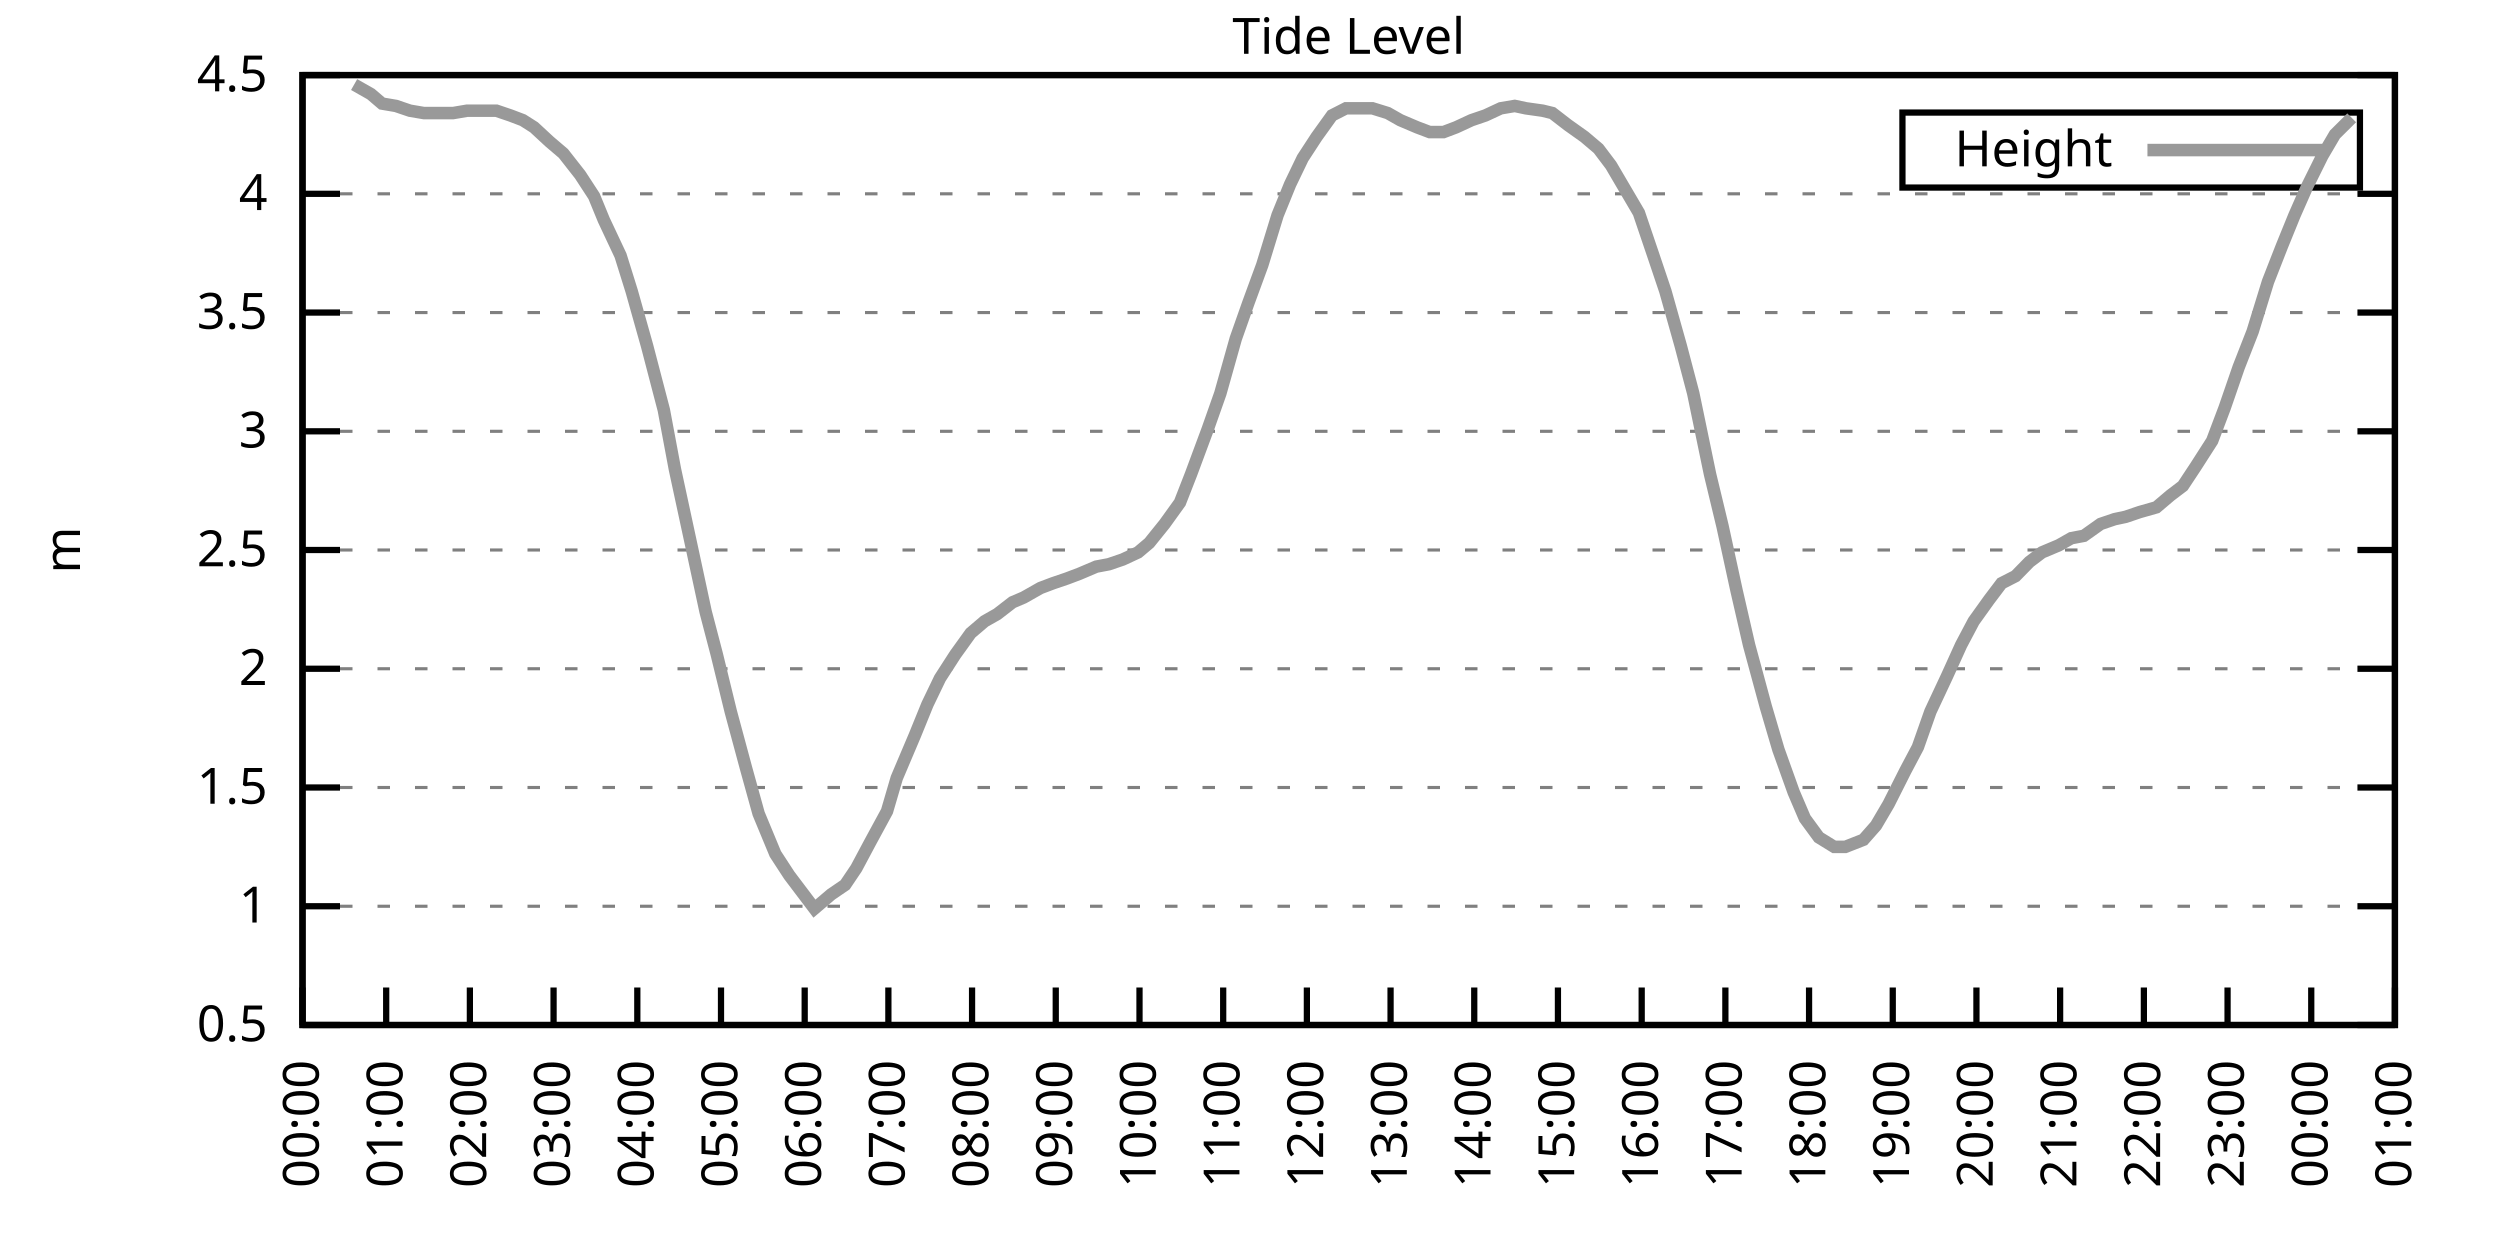
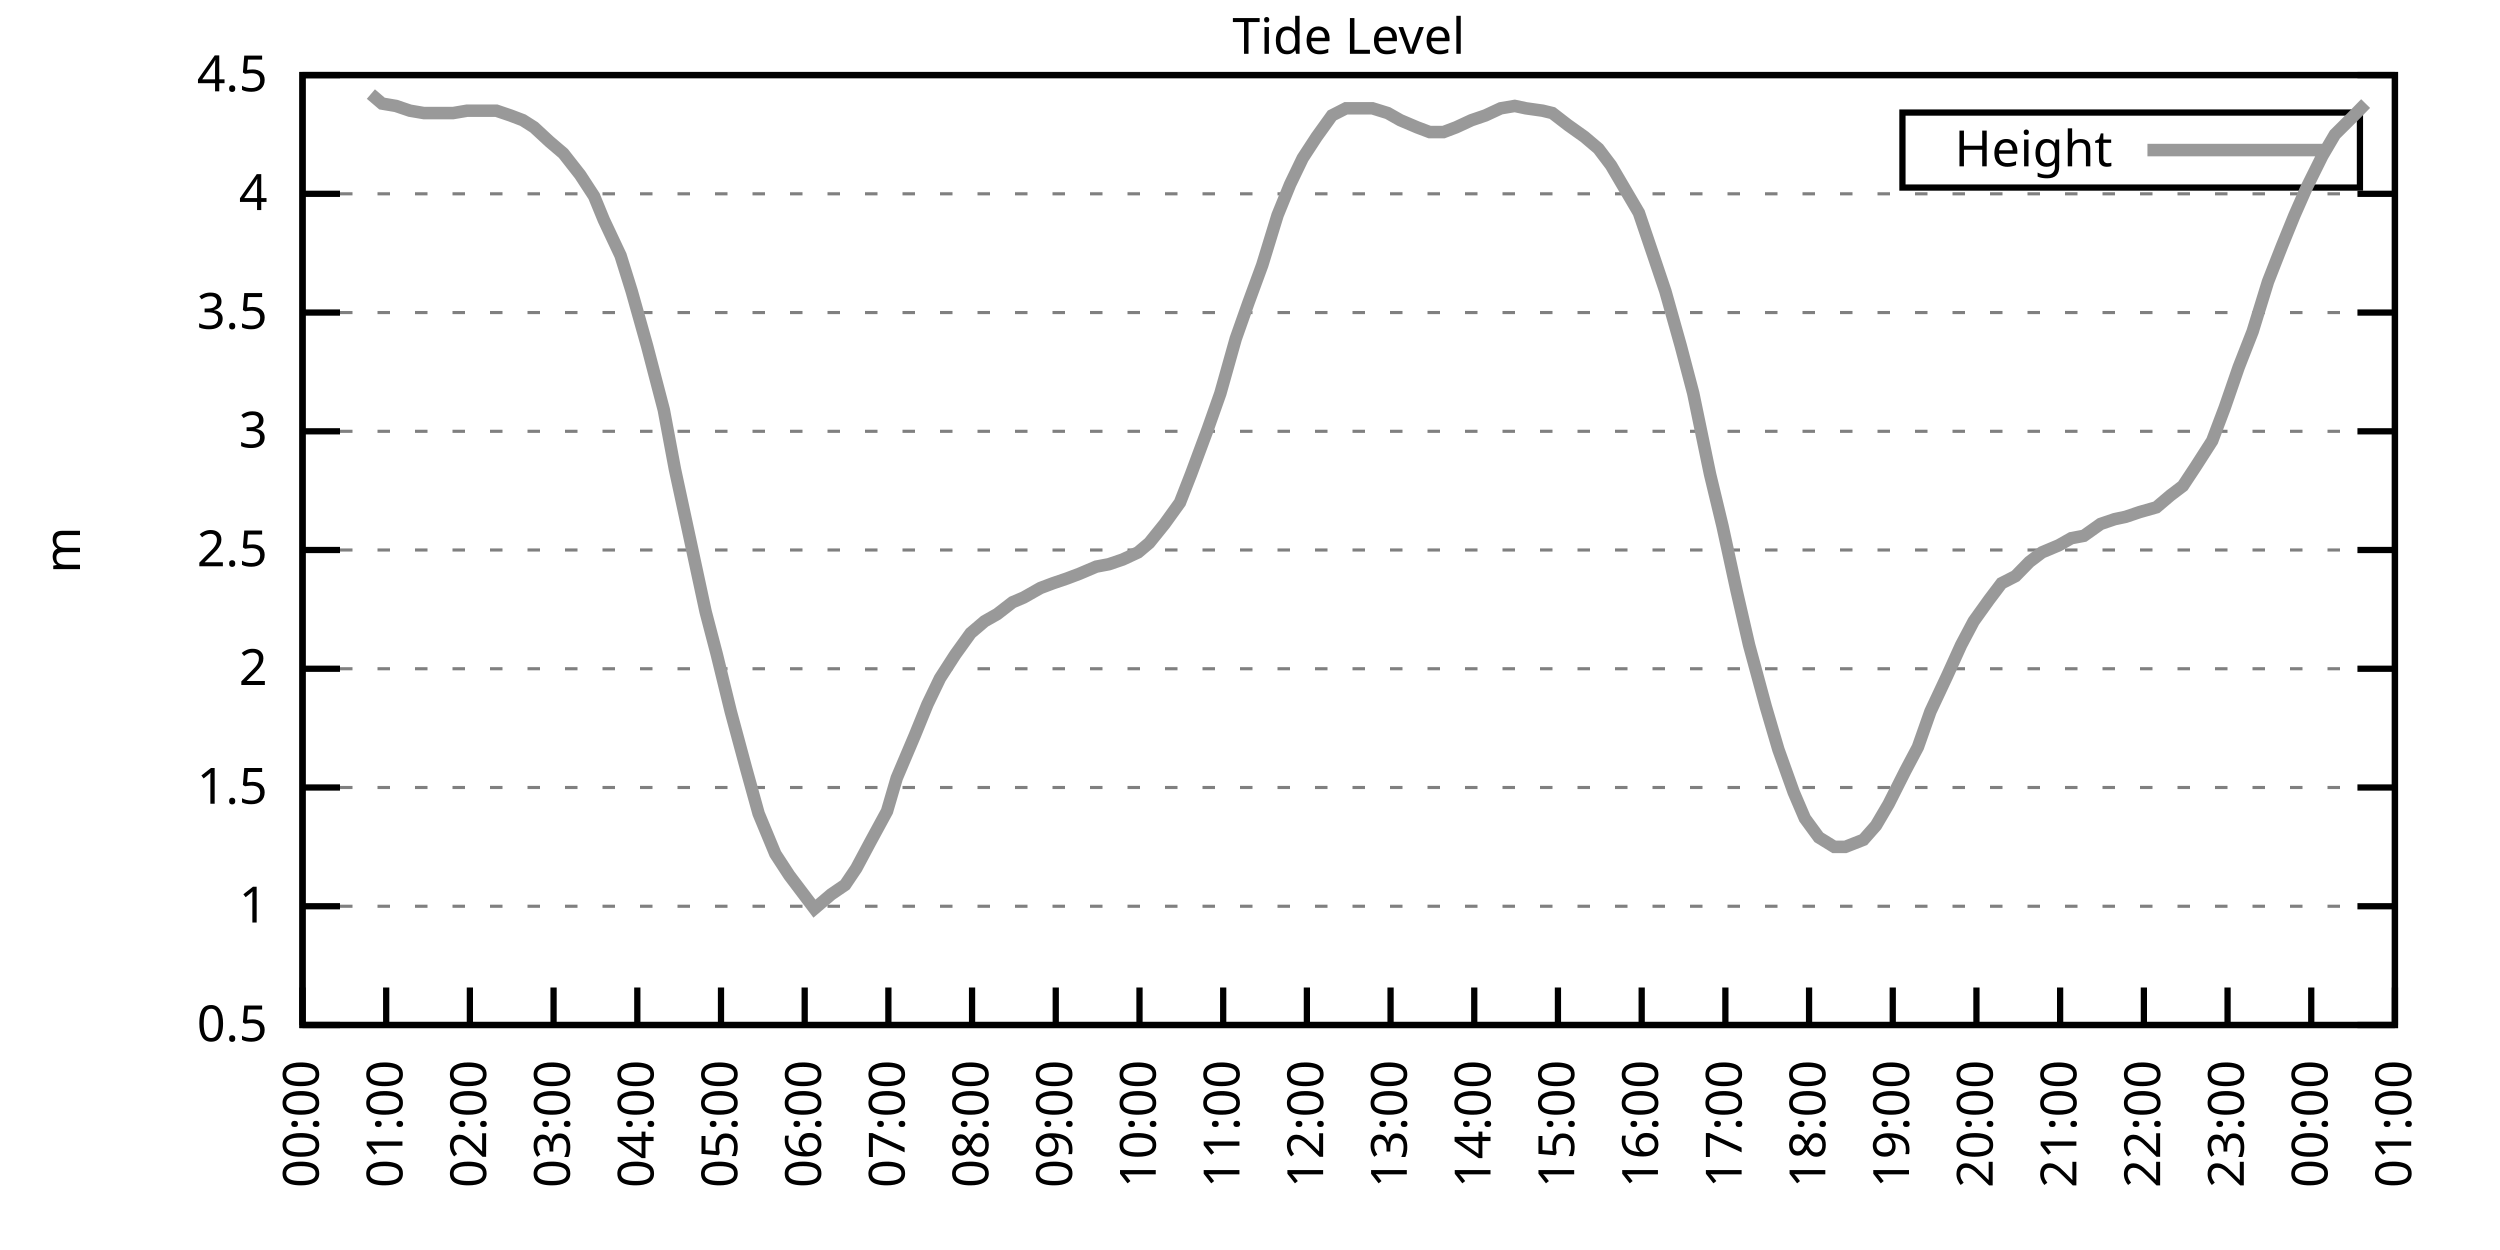
<svg xmlns="http://www.w3.org/2000/svg" xmlns:xlink="http://www.w3.org/1999/xlink" width="400" height="200" viewBox="0 0 400 200">
  <g id="gnuplot_canvas">
    <rect x="0" y="0" width="400" height="200" fill="none" />
    <defs>
      <circle id="gpDot" r="0.5" stroke-width="0.5" stroke="currentColor" />
      <path id="gpPt0" stroke-width="0.333" stroke="currentColor" d="M-1,0 h2 M0,-1 v2" />
      <path id="gpPt1" stroke-width="0.333" stroke="currentColor" d="M-1,-1 L1,1 M1,-1 L-1,1" />
      <path id="gpPt2" stroke-width="0.333" stroke="currentColor" d="M-1,0 L1,0 M0,-1 L0,1 M-1,-1 L1,1 M-1,1 L1,-1" />
      <rect id="gpPt3" stroke-width="0.333" stroke="currentColor" x="-1" y="-1" width="2" height="2" />
      <rect id="gpPt4" stroke-width="0.333" stroke="currentColor" fill="currentColor" x="-1" y="-1" width="2" height="2" />
      <circle id="gpPt5" stroke-width="0.333" stroke="currentColor" cx="0" cy="0" r="1" />
      <use xlink:href="#gpPt5" id="gpPt6" fill="currentColor" stroke="none" />
      <path id="gpPt7" stroke-width="0.333" stroke="currentColor" d="M0,-1.33 L-1.33,0.67 L1.33,0.67 z" />
      <use xlink:href="#gpPt7" id="gpPt8" fill="currentColor" stroke="none" />
      <use xlink:href="#gpPt7" id="gpPt9" stroke="currentColor" transform="rotate(180)" />
      <use xlink:href="#gpPt9" id="gpPt10" fill="currentColor" stroke="none" />
      <use xlink:href="#gpPt3" id="gpPt11" stroke="currentColor" transform="rotate(45)" />
      <use xlink:href="#gpPt11" id="gpPt12" fill="currentColor" stroke="none" />
      <path id="gpPt13" stroke-width="0.333" stroke="currentColor" d="M0,1.330 L1.265,0.411 L0.782,-1.067 L-0.782,-1.076 L-1.265,0.411 z" />
      <use xlink:href="#gpPt13" id="gpPt14" fill="currentColor" stroke="none" />
      <filter id="textbox" filterUnits="objectBoundingBox" x="0" y="0" height="1" width="1">
        <feFlood flood-color="white" flood-opacity="1" result="bgnd" />
        <feComposite in="SourceGraphic" in2="bgnd" operator="atop" />
      </filter>
      <filter id="greybox" filterUnits="objectBoundingBox" x="0" y="0" height="1" width="1">
        <feFlood flood-color="lightgrey" flood-opacity="1" result="grey" />
        <feComposite in="SourceGraphic" in2="grey" operator="atop" />
      </filter>
    </defs>
    <g fill="none" color="white" stroke="currentColor" stroke-width="1.00" stroke-linecap="butt" stroke-linejoin="miter">
</g>
    <g fill="none" color="black" stroke="currentColor" stroke-width="1.00" stroke-linecap="butt" stroke-linejoin="miter">
      <g stroke="none" shape-rendering="crispEdges">
        <polygon fill="rgb(255, 255, 255)" points="48.40,164.00 383.18,164.00 383.18,12.02 48.40,12.02 " />
      </g>
    </g>
    <g fill="none" color="black" stroke="currentColor" stroke-width="1.00" stroke-linecap="butt" stroke-linejoin="miter">
</g>
    <g fill="none" color="black" stroke="black" stroke-width="0.50" stroke-linecap="butt" stroke-linejoin="miter">
</g>
    <g fill="none" color="gray" stroke="currentColor" stroke-width="0.50" stroke-linecap="butt" stroke-linejoin="miter">
      <path stroke="gray" stroke-dasharray="2,4" class="gridline" d="M48.40,164.00 L383.19,164.00  " />
    </g>
    <g fill="none" color="gray" stroke="gray" stroke-width="1.00" stroke-linecap="butt" stroke-linejoin="miter">
</g>
    <g fill="none" color="black" stroke="currentColor" stroke-width="1.00" stroke-linecap="butt" stroke-linejoin="miter">
      <path stroke="black" d="M48.40,164.00 L54.40,164.00 M383.19,164.00 L377.19,164.00  " />
      <g transform="translate(42.80,166.60)" stroke="none" fill="black" font-family="Sans" font-size="8.00" text-anchor="end">
        <text>
          <tspan font-family="Sans"> 0.5</tspan>
        </text>
      </g>
    </g>
    <g fill="none" color="black" stroke="currentColor" stroke-width="1.00" stroke-linecap="butt" stroke-linejoin="miter">
</g>
    <g fill="none" color="black" stroke="black" stroke-width="0.50" stroke-linecap="butt" stroke-linejoin="miter">
</g>
    <g fill="none" color="gray" stroke="currentColor" stroke-width="0.50" stroke-linecap="butt" stroke-linejoin="miter">
      <path stroke="gray" stroke-dasharray="2,4" class="gridline" d="M48.40,145.00 L383.19,145.00  " />
    </g>
    <g fill="none" color="gray" stroke="gray" stroke-width="1.00" stroke-linecap="butt" stroke-linejoin="miter">
</g>
    <g fill="none" color="black" stroke="currentColor" stroke-width="1.00" stroke-linecap="butt" stroke-linejoin="miter">
      <path stroke="black" d="M48.40,145.00 L54.40,145.00 M383.19,145.00 L377.19,145.00  " />
      <g transform="translate(42.80,147.60)" stroke="none" fill="black" font-family="Sans" font-size="8.00" text-anchor="end">
        <text>
          <tspan font-family="Sans"> 1</tspan>
        </text>
      </g>
    </g>
    <g fill="none" color="black" stroke="currentColor" stroke-width="1.00" stroke-linecap="butt" stroke-linejoin="miter">
</g>
    <g fill="none" color="black" stroke="black" stroke-width="0.50" stroke-linecap="butt" stroke-linejoin="miter">
</g>
    <g fill="none" color="gray" stroke="currentColor" stroke-width="0.50" stroke-linecap="butt" stroke-linejoin="miter">
      <path stroke="gray" stroke-dasharray="2,4" class="gridline" d="M48.40,126.00 L383.19,126.00  " />
    </g>
    <g fill="none" color="gray" stroke="gray" stroke-width="1.00" stroke-linecap="butt" stroke-linejoin="miter">
</g>
    <g fill="none" color="black" stroke="currentColor" stroke-width="1.00" stroke-linecap="butt" stroke-linejoin="miter">
      <path stroke="black" d="M48.40,126.00 L54.40,126.00 M383.19,126.00 L377.19,126.00  " />
      <g transform="translate(42.80,128.60)" stroke="none" fill="black" font-family="Sans" font-size="8.00" text-anchor="end">
        <text>
          <tspan font-family="Sans"> 1.5</tspan>
        </text>
      </g>
    </g>
    <g fill="none" color="black" stroke="currentColor" stroke-width="1.00" stroke-linecap="butt" stroke-linejoin="miter">
</g>
    <g fill="none" color="black" stroke="black" stroke-width="0.50" stroke-linecap="butt" stroke-linejoin="miter">
</g>
    <g fill="none" color="gray" stroke="currentColor" stroke-width="0.50" stroke-linecap="butt" stroke-linejoin="miter">
      <path stroke="gray" stroke-dasharray="2,4" class="gridline" d="M48.40,107.00 L383.19,107.00  " />
    </g>
    <g fill="none" color="gray" stroke="gray" stroke-width="1.00" stroke-linecap="butt" stroke-linejoin="miter">
</g>
    <g fill="none" color="black" stroke="currentColor" stroke-width="1.00" stroke-linecap="butt" stroke-linejoin="miter">
      <path stroke="black" d="M48.40,107.00 L54.40,107.00 M383.19,107.00 L377.19,107.00  " />
      <g transform="translate(42.80,109.60)" stroke="none" fill="black" font-family="Sans" font-size="8.00" text-anchor="end">
        <text>
          <tspan font-family="Sans"> 2</tspan>
        </text>
      </g>
    </g>
    <g fill="none" color="black" stroke="currentColor" stroke-width="1.00" stroke-linecap="butt" stroke-linejoin="miter">
</g>
    <g fill="none" color="black" stroke="black" stroke-width="0.50" stroke-linecap="butt" stroke-linejoin="miter">
</g>
    <g fill="none" color="gray" stroke="currentColor" stroke-width="0.50" stroke-linecap="butt" stroke-linejoin="miter">
      <path stroke="gray" stroke-dasharray="2,4" class="gridline" d="M48.40,88.00 L383.19,88.00  " />
    </g>
    <g fill="none" color="gray" stroke="gray" stroke-width="1.00" stroke-linecap="butt" stroke-linejoin="miter">
</g>
    <g fill="none" color="black" stroke="currentColor" stroke-width="1.00" stroke-linecap="butt" stroke-linejoin="miter">
      <path stroke="black" d="M48.40,88.00 L54.40,88.00 M383.19,88.00 L377.19,88.00  " />
      <g transform="translate(42.80,90.60)" stroke="none" fill="black" font-family="Sans" font-size="8.00" text-anchor="end">
        <text>
          <tspan font-family="Sans"> 2.5</tspan>
        </text>
      </g>
    </g>
    <g fill="none" color="black" stroke="currentColor" stroke-width="1.00" stroke-linecap="butt" stroke-linejoin="miter">
</g>
    <g fill="none" color="black" stroke="black" stroke-width="0.50" stroke-linecap="butt" stroke-linejoin="miter">
</g>
    <g fill="none" color="gray" stroke="currentColor" stroke-width="0.50" stroke-linecap="butt" stroke-linejoin="miter">
      <path stroke="gray" stroke-dasharray="2,4" class="gridline" d="M48.40,69.01 L383.19,69.01  " />
    </g>
    <g fill="none" color="gray" stroke="gray" stroke-width="1.00" stroke-linecap="butt" stroke-linejoin="miter">
</g>
    <g fill="none" color="black" stroke="currentColor" stroke-width="1.00" stroke-linecap="butt" stroke-linejoin="miter">
      <path stroke="black" d="M48.40,69.01 L54.40,69.01 M383.19,69.01 L377.19,69.01  " />
      <g transform="translate(42.80,71.61)" stroke="none" fill="black" font-family="Sans" font-size="8.00" text-anchor="end">
        <text>
          <tspan font-family="Sans"> 3</tspan>
        </text>
      </g>
    </g>
    <g fill="none" color="black" stroke="currentColor" stroke-width="1.00" stroke-linecap="butt" stroke-linejoin="miter">
</g>
    <g fill="none" color="black" stroke="black" stroke-width="0.50" stroke-linecap="butt" stroke-linejoin="miter">
</g>
    <g fill="none" color="gray" stroke="currentColor" stroke-width="0.50" stroke-linecap="butt" stroke-linejoin="miter">
      <path stroke="gray" stroke-dasharray="2,4" class="gridline" d="M48.40,50.01 L383.19,50.01  " />
    </g>
    <g fill="none" color="gray" stroke="gray" stroke-width="1.00" stroke-linecap="butt" stroke-linejoin="miter">
</g>
    <g fill="none" color="black" stroke="currentColor" stroke-width="1.00" stroke-linecap="butt" stroke-linejoin="miter">
      <path stroke="black" d="M48.40,50.01 L54.40,50.01 M383.19,50.01 L377.19,50.01  " />
      <g transform="translate(42.80,52.61)" stroke="none" fill="black" font-family="Sans" font-size="8.00" text-anchor="end">
        <text>
          <tspan font-family="Sans"> 3.5</tspan>
        </text>
      </g>
    </g>
    <g fill="none" color="black" stroke="currentColor" stroke-width="1.00" stroke-linecap="butt" stroke-linejoin="miter">
</g>
    <g fill="none" color="black" stroke="black" stroke-width="0.50" stroke-linecap="butt" stroke-linejoin="miter">
</g>
    <g fill="none" color="gray" stroke="currentColor" stroke-width="0.50" stroke-linecap="butt" stroke-linejoin="miter">
      <path stroke="gray" stroke-dasharray="2,4" class="gridline" d="M48.40,31.01 L383.19,31.01  " />
    </g>
    <g fill="none" color="gray" stroke="gray" stroke-width="1.00" stroke-linecap="butt" stroke-linejoin="miter">
</g>
    <g fill="none" color="black" stroke="currentColor" stroke-width="1.00" stroke-linecap="butt" stroke-linejoin="miter">
      <path stroke="black" d="M48.40,31.01 L54.40,31.01 M383.19,31.01 L377.19,31.01  " />
      <g transform="translate(42.80,33.61)" stroke="none" fill="black" font-family="Sans" font-size="8.00" text-anchor="end">
        <text>
          <tspan font-family="Sans"> 4</tspan>
        </text>
      </g>
    </g>
    <g fill="none" color="black" stroke="currentColor" stroke-width="1.00" stroke-linecap="butt" stroke-linejoin="miter">
</g>
    <g fill="none" color="black" stroke="black" stroke-width="0.50" stroke-linecap="butt" stroke-linejoin="miter">
</g>
    <g fill="none" color="gray" stroke="currentColor" stroke-width="0.50" stroke-linecap="butt" stroke-linejoin="miter">
      <path stroke="gray" stroke-dasharray="2,4" class="gridline" d="M48.40,12.01 L383.19,12.01  " />
    </g>
    <g fill="none" color="gray" stroke="gray" stroke-width="1.00" stroke-linecap="butt" stroke-linejoin="miter">
</g>
    <g fill="none" color="black" stroke="currentColor" stroke-width="1.00" stroke-linecap="butt" stroke-linejoin="miter">
      <path stroke="black" d="M48.40,12.01 L54.40,12.01 M383.19,12.01 L377.19,12.01  " />
      <g transform="translate(42.80,14.61)" stroke="none" fill="black" font-family="Sans" font-size="8.00" text-anchor="end">
        <text>
          <tspan font-family="Sans"> 4.5</tspan>
        </text>
      </g>
    </g>
    <g fill="none" color="black" stroke="currentColor" stroke-width="1.00" stroke-linecap="butt" stroke-linejoin="miter">
      <path stroke="black" d="M48.40,164.00 L48.40,158.00  " />
      <g transform="translate(51.00,169.60) rotate(270.00)" stroke="none" fill="black" font-family="Sans" font-size="8.00" text-anchor="end">
        <text>
          <tspan font-family="Sans">00:00</tspan>
        </text>
      </g>
    </g>
    <g fill="none" color="black" stroke="currentColor" stroke-width="1.00" stroke-linecap="butt" stroke-linejoin="miter">
      <path stroke="black" d="M61.79,164.00 L61.79,158.00  " />
      <g transform="translate(64.39,169.60) rotate(270.00)" stroke="none" fill="black" font-family="Sans" font-size="8.00" text-anchor="end">
        <text>
          <tspan font-family="Sans">01:00</tspan>
        </text>
      </g>
    </g>
    <g fill="none" color="black" stroke="currentColor" stroke-width="1.00" stroke-linecap="butt" stroke-linejoin="miter">
      <path stroke="black" d="M75.18,164.00 L75.18,158.00  " />
      <g transform="translate(77.78,169.60) rotate(270.00)" stroke="none" fill="black" font-family="Sans" font-size="8.00" text-anchor="end">
        <text>
          <tspan font-family="Sans">02:00</tspan>
        </text>
      </g>
    </g>
    <g fill="none" color="black" stroke="currentColor" stroke-width="1.00" stroke-linecap="butt" stroke-linejoin="miter">
      <path stroke="black" d="M88.57,164.00 L88.57,158.00  " />
      <g transform="translate(91.17,169.60) rotate(270.00)" stroke="none" fill="black" font-family="Sans" font-size="8.00" text-anchor="end">
        <text>
          <tspan font-family="Sans">03:00</tspan>
        </text>
      </g>
    </g>
    <g fill="none" color="black" stroke="currentColor" stroke-width="1.00" stroke-linecap="butt" stroke-linejoin="miter">
      <path stroke="black" d="M101.97,164.00 L101.97,158.00  " />
      <g transform="translate(104.57,169.60) rotate(270.00)" stroke="none" fill="black" font-family="Sans" font-size="8.00" text-anchor="end">
        <text>
          <tspan font-family="Sans">04:00</tspan>
        </text>
      </g>
    </g>
    <g fill="none" color="black" stroke="currentColor" stroke-width="1.00" stroke-linecap="butt" stroke-linejoin="miter">
      <path stroke="black" d="M115.36,164.00 L115.36,158.00  " />
      <g transform="translate(117.96,169.60) rotate(270.00)" stroke="none" fill="black" font-family="Sans" font-size="8.00" text-anchor="end">
        <text>
          <tspan font-family="Sans">05:00</tspan>
        </text>
      </g>
    </g>
    <g fill="none" color="black" stroke="currentColor" stroke-width="1.00" stroke-linecap="butt" stroke-linejoin="miter">
      <path stroke="black" d="M128.75,164.00 L128.75,158.00  " />
      <g transform="translate(131.35,169.60) rotate(270.00)" stroke="none" fill="black" font-family="Sans" font-size="8.00" text-anchor="end">
        <text>
          <tspan font-family="Sans">06:00</tspan>
        </text>
      </g>
    </g>
    <g fill="none" color="black" stroke="currentColor" stroke-width="1.00" stroke-linecap="butt" stroke-linejoin="miter">
      <path stroke="black" d="M142.14,164.00 L142.14,158.00  " />
      <g transform="translate(144.74,169.60) rotate(270.00)" stroke="none" fill="black" font-family="Sans" font-size="8.00" text-anchor="end">
        <text>
          <tspan font-family="Sans">07:00</tspan>
        </text>
      </g>
    </g>
    <g fill="none" color="black" stroke="currentColor" stroke-width="1.00" stroke-linecap="butt" stroke-linejoin="miter">
      <path stroke="black" d="M155.53,164.00 L155.53,158.00  " />
      <g transform="translate(158.13,169.60) rotate(270.00)" stroke="none" fill="black" font-family="Sans" font-size="8.00" text-anchor="end">
        <text>
          <tspan font-family="Sans">08:00</tspan>
        </text>
      </g>
    </g>
    <g fill="none" color="black" stroke="currentColor" stroke-width="1.00" stroke-linecap="butt" stroke-linejoin="miter">
      <path stroke="black" d="M168.92,164.00 L168.92,158.00  " />
      <g transform="translate(171.52,169.60) rotate(270.00)" stroke="none" fill="black" font-family="Sans" font-size="8.00" text-anchor="end">
        <text>
          <tspan font-family="Sans">09:00</tspan>
        </text>
      </g>
    </g>
    <g fill="none" color="black" stroke="currentColor" stroke-width="1.00" stroke-linecap="butt" stroke-linejoin="miter">
      <path stroke="black" d="M182.32,164.00 L182.32,158.00  " />
      <g transform="translate(184.92,169.60) rotate(270.00)" stroke="none" fill="black" font-family="Sans" font-size="8.00" text-anchor="end">
        <text>
          <tspan font-family="Sans">10:00</tspan>
        </text>
      </g>
    </g>
    <g fill="none" color="black" stroke="currentColor" stroke-width="1.00" stroke-linecap="butt" stroke-linejoin="miter">
      <path stroke="black" d="M195.71,164.00 L195.71,158.00  " />
      <g transform="translate(198.31,169.60) rotate(270.00)" stroke="none" fill="black" font-family="Sans" font-size="8.00" text-anchor="end">
        <text>
          <tspan font-family="Sans">11:00</tspan>
        </text>
      </g>
    </g>
    <g fill="none" color="black" stroke="currentColor" stroke-width="1.00" stroke-linecap="butt" stroke-linejoin="miter">
      <path stroke="black" d="M209.10,164.00 L209.10,158.00  " />
      <g transform="translate(211.70,169.60) rotate(270.00)" stroke="none" fill="black" font-family="Sans" font-size="8.00" text-anchor="end">
        <text>
          <tspan font-family="Sans">12:00</tspan>
        </text>
      </g>
    </g>
    <g fill="none" color="black" stroke="currentColor" stroke-width="1.00" stroke-linecap="butt" stroke-linejoin="miter">
      <path stroke="black" d="M222.49,164.00 L222.49,158.00  " />
      <g transform="translate(225.09,169.60) rotate(270.00)" stroke="none" fill="black" font-family="Sans" font-size="8.00" text-anchor="end">
        <text>
          <tspan font-family="Sans">13:00</tspan>
        </text>
      </g>
    </g>
    <g fill="none" color="black" stroke="currentColor" stroke-width="1.00" stroke-linecap="butt" stroke-linejoin="miter">
      <path stroke="black" d="M235.88,164.00 L235.88,158.00  " />
      <g transform="translate(238.48,169.60) rotate(270.00)" stroke="none" fill="black" font-family="Sans" font-size="8.00" text-anchor="end">
        <text>
          <tspan font-family="Sans">14:00</tspan>
        </text>
      </g>
    </g>
    <g fill="none" color="black" stroke="currentColor" stroke-width="1.00" stroke-linecap="butt" stroke-linejoin="miter">
      <path stroke="black" d="M249.27,164.00 L249.27,158.00  " />
      <g transform="translate(251.87,169.60) rotate(270.00)" stroke="none" fill="black" font-family="Sans" font-size="8.00" text-anchor="end">
        <text>
          <tspan font-family="Sans">15:00</tspan>
        </text>
      </g>
    </g>
    <g fill="none" color="black" stroke="currentColor" stroke-width="1.00" stroke-linecap="butt" stroke-linejoin="miter">
      <path stroke="black" d="M262.67,164.00 L262.67,158.00  " />
      <g transform="translate(265.27,169.60) rotate(270.00)" stroke="none" fill="black" font-family="Sans" font-size="8.00" text-anchor="end">
        <text>
          <tspan font-family="Sans">16:00</tspan>
        </text>
      </g>
    </g>
    <g fill="none" color="black" stroke="currentColor" stroke-width="1.00" stroke-linecap="butt" stroke-linejoin="miter">
      <path stroke="black" d="M276.06,164.00 L276.06,158.00  " />
      <g transform="translate(278.66,169.60) rotate(270.00)" stroke="none" fill="black" font-family="Sans" font-size="8.00" text-anchor="end">
        <text>
          <tspan font-family="Sans">17:00</tspan>
        </text>
      </g>
    </g>
    <g fill="none" color="black" stroke="currentColor" stroke-width="1.00" stroke-linecap="butt" stroke-linejoin="miter">
      <path stroke="black" d="M289.45,164.00 L289.45,158.00  " />
      <g transform="translate(292.05,169.60) rotate(270.00)" stroke="none" fill="black" font-family="Sans" font-size="8.00" text-anchor="end">
        <text>
          <tspan font-family="Sans">18:00</tspan>
        </text>
      </g>
    </g>
    <g fill="none" color="black" stroke="currentColor" stroke-width="1.00" stroke-linecap="butt" stroke-linejoin="miter">
      <path stroke="black" d="M302.84,164.00 L302.84,158.00  " />
      <g transform="translate(305.44,169.60) rotate(270.00)" stroke="none" fill="black" font-family="Sans" font-size="8.00" text-anchor="end">
        <text>
          <tspan font-family="Sans">19:00</tspan>
        </text>
      </g>
    </g>
    <g fill="none" color="black" stroke="currentColor" stroke-width="1.00" stroke-linecap="butt" stroke-linejoin="miter">
      <path stroke="black" d="M316.23,164.00 L316.23,158.00  " />
      <g transform="translate(318.83,169.60) rotate(270.00)" stroke="none" fill="black" font-family="Sans" font-size="8.00" text-anchor="end">
        <text>
          <tspan font-family="Sans">20:00</tspan>
        </text>
      </g>
    </g>
    <g fill="none" color="black" stroke="currentColor" stroke-width="1.00" stroke-linecap="butt" stroke-linejoin="miter">
      <path stroke="black" d="M329.62,164.00 L329.62,158.00  " />
      <g transform="translate(332.22,169.60) rotate(270.00)" stroke="none" fill="black" font-family="Sans" font-size="8.00" text-anchor="end">
        <text>
          <tspan font-family="Sans">21:00</tspan>
        </text>
      </g>
    </g>
    <g fill="none" color="black" stroke="currentColor" stroke-width="1.00" stroke-linecap="butt" stroke-linejoin="miter">
      <path stroke="black" d="M343.02,164.00 L343.02,158.00  " />
      <g transform="translate(345.62,169.60) rotate(270.00)" stroke="none" fill="black" font-family="Sans" font-size="8.00" text-anchor="end">
        <text>
          <tspan font-family="Sans">22:00</tspan>
        </text>
      </g>
    </g>
    <g fill="none" color="black" stroke="currentColor" stroke-width="1.00" stroke-linecap="butt" stroke-linejoin="miter">
      <path stroke="black" d="M356.41,164.00 L356.41,158.00  " />
      <g transform="translate(359.01,169.60) rotate(270.00)" stroke="none" fill="black" font-family="Sans" font-size="8.00" text-anchor="end">
        <text>
          <tspan font-family="Sans">23:00</tspan>
        </text>
      </g>
    </g>
    <g fill="none" color="black" stroke="currentColor" stroke-width="1.00" stroke-linecap="butt" stroke-linejoin="miter">
      <path stroke="black" d="M369.80,164.00 L369.80,158.00  " />
      <g transform="translate(372.40,169.60) rotate(270.00)" stroke="none" fill="black" font-family="Sans" font-size="8.00" text-anchor="end">
        <text>
          <tspan font-family="Sans">00:00</tspan>
        </text>
      </g>
    </g>
    <g fill="none" color="black" stroke="currentColor" stroke-width="1.00" stroke-linecap="butt" stroke-linejoin="miter">
      <path stroke="black" d="M383.19,164.00 L383.19,158.00  " />
      <g transform="translate(385.79,169.60) rotate(270.00)" stroke="none" fill="black" font-family="Sans" font-size="8.00" text-anchor="end">
        <text>
          <tspan font-family="Sans">01:00</tspan>
        </text>
      </g>
    </g>
    <g fill="none" color="black" stroke="currentColor" stroke-width="1.00" stroke-linecap="butt" stroke-linejoin="miter">
</g>
    <g fill="none" color="black" stroke="currentColor" stroke-width="1.00" stroke-linecap="butt" stroke-linejoin="miter">
      <path stroke="black" d="M48.40,12.01 L48.40,164.00 L383.19,164.00 L383.19,12.01 L48.40,12.01 Z  " />
    </g>
    <g fill="none" color="black" stroke="currentColor" stroke-width="1.00" stroke-linecap="butt" stroke-linejoin="miter">
</g>
    <g fill="none" color="black" stroke="currentColor" stroke-width="1.00" stroke-linecap="butt" stroke-linejoin="miter">
      <path stroke="black" d="M304.39,30.01 L304.39,18.01 L377.59,18.01 L377.59,30.01 L304.39,30.01 Z  " />
    </g>
    <g id="Tide_level_plot_1">
      <g fill="none" color="white" stroke="black" stroke-width="2.00" stroke-linecap="butt" stroke-linejoin="miter">
</g>
      <g fill="none" color="black" stroke="currentColor" stroke-width="2.00" stroke-linecap="butt" stroke-linejoin="miter">
        <g transform="translate(337.99,26.61)" stroke="none" fill="black" font-family="Sans" font-size="8.00" text-anchor="end">
          <text>
            <tspan font-family="Sans">Height</tspan>
          </text>
        </g>
      </g>
      <g fill="none" color="black" stroke="currentColor" stroke-width="2.00" stroke-linecap="butt" stroke-linejoin="miter">
-         <path stroke="rgb(153, 153, 153)" d="M343.59,24.01 L371.99,24.01 M56.66,13.53 L59.34,15.05 L61.12,16.57 L63.35,16.95 L65.59,17.71 L67.82,18.09   L70.05,18.09 L72.50,18.09 L74.74,17.71 L76.52,17.71 L79.42,17.71 L81.66,18.47 L83.66,19.23 L85.45,20.37   L87.91,22.65 L90.14,24.55 L92.82,27.97 L95.05,31.39 L96.61,35.19 L99.29,40.89 L101.07,46.59 L103.53,55.33   L106.21,65.59 L107.99,75.09 L110.45,86.49 L112.90,97.88 L114.69,104.72 L116.92,113.84 L119.38,122.96 L121.38,130.18   L124.06,136.64 L126.29,140.06 L128.30,142.72 L130.31,145.38 L132.99,143.10 L135.22,141.58 L137.01,138.92 L139.24,134.74   L141.92,129.80 L143.48,124.48 L146.38,117.64 L148.39,112.70 L150.40,108.52 L152.85,104.72 L155.31,101.30 L157.54,99.40   L159.55,98.26 L162.01,96.36 L163.79,95.60 L166.47,94.08 L168.48,93.32 L170.71,92.56 L172.72,91.80 L175.40,90.66   L177.41,90.28 L179.64,89.52 L182.09,88.38 L183.88,86.87 L186.33,83.83 L188.79,80.41 L190.57,75.85 L193.25,68.63   L195.26,62.93 L197.72,54.19 L199.73,48.49 L201.96,42.41 L204.41,34.43 L206.42,29.49 L208.43,25.31 L210.66,21.89   L213.12,18.47 L215.35,17.33 L217.36,17.33 L219.59,17.33 L222.04,18.09 L224.05,19.23 L226.73,20.37 L228.74,21.13   L230.97,21.13 L232.98,20.37 L235.44,19.23 L237.67,18.47 L240.12,17.33 L242.36,16.95 L244.14,17.33 L246.82,17.71   L248.38,18.09 L250.84,19.99 L253.51,21.89 L255.75,23.79 L257.76,26.45 L259.99,30.25 L262.22,34.05 L264.67,41.27   L266.46,46.59 L268.92,55.33 L270.92,62.93 L273.60,75.85 L275.61,84.21 L277.84,94.46 L279.85,103.20 L282.53,113.08   L284.54,119.92 L286.99,126.76 L288.78,130.94 L291.01,133.98 L293.47,135.50 L295.25,135.50 L298.15,134.36 L300.16,132.08   L302.17,128.66 L304.85,123.34 L306.86,119.54 L308.87,113.84 L311.54,108.14 L313.78,103.20 L315.79,99.40 L318.24,95.98   L320.25,93.32 L322.48,92.18 L324.71,89.90 L326.72,88.38 L329.40,87.25 L331.41,86.11 L333.42,85.73 L336.10,83.83   L338.33,83.07 L340.11,82.69 L342.35,81.93 L345.02,81.17 L347.26,79.27 L349.26,77.75 L351.27,74.71 L353.95,70.53   L355.96,65.21 L358.19,58.75 L360.42,53.05 L362.88,45.07 L365.11,39.37 L367.12,34.43 L369.13,29.87 L371.58,24.93   L373.59,21.51 L376.27,18.85  " />
+         <path stroke="rgb(153, 153, 153)" d="M343.59,24.01 L371.99,24.01 M59.34,15.05 L61.12,16.57 L63.35,16.95 L65.59,17.71 L67.82,18.09 L70.05,18.09   L72.50,18.09 L74.74,17.71 L76.52,17.71 L79.42,17.71 L81.66,18.47 L83.66,19.23 L85.45,20.37 L87.91,22.65   L90.14,24.55 L92.82,27.97 L95.05,31.39 L96.61,35.19 L99.29,40.89 L101.07,46.59 L103.53,55.33 L106.21,65.59   L107.99,75.09 L110.45,86.49 L112.90,97.88 L114.69,104.72 L116.92,113.84 L119.38,122.96 L121.38,130.18 L124.06,136.64   L126.29,140.06 L128.30,142.72 L130.31,145.38 L132.99,143.10 L135.22,141.58 L137.01,138.92 L139.24,134.74 L141.92,129.80   L143.48,124.48 L146.38,117.64 L148.39,112.70 L150.40,108.52 L152.85,104.72 L155.31,101.30 L157.54,99.40 L159.55,98.26   L162.01,96.36 L163.79,95.60 L166.47,94.08 L168.48,93.32 L170.71,92.56 L172.72,91.80 L175.40,90.66 L177.41,90.28   L179.64,89.52 L182.09,88.38 L183.88,86.87 L186.33,83.83 L188.79,80.41 L190.57,75.85 L193.25,68.63 L195.26,62.93   L197.72,54.19 L199.73,48.49 L201.96,42.41 L204.41,34.43 L206.42,29.49 L208.43,25.31 L210.66,21.89 L213.12,18.47   L215.35,17.33 L217.36,17.33 L219.59,17.33 L222.04,18.09 L224.05,19.23 L226.73,20.37 L228.74,21.13 L230.97,21.13   L232.98,20.37 L235.44,19.23 L237.67,18.47 L240.12,17.33 L242.36,16.95 L244.14,17.33 L246.82,17.71 L248.38,18.09   L250.84,19.99 L253.51,21.89 L255.75,23.79 L257.76,26.45 L259.99,30.25 L262.22,34.05 L264.67,41.27 L266.46,46.59   L268.92,55.33 L270.92,62.93 L273.60,75.85 L275.61,84.21 L277.84,94.46 L279.85,103.20 L282.53,113.08 L284.54,119.92   L286.99,126.76 L288.78,130.94 L291.01,133.98 L293.47,135.50 L295.25,135.50 L298.15,134.36 L300.16,132.08 L302.17,128.66   L304.85,123.34 L306.86,119.54 L308.87,113.84 L311.54,108.14 L313.78,103.20 L315.79,99.40 L318.24,95.98 L320.25,93.32   L322.48,92.18 L324.71,89.90 L326.72,88.38 L329.40,87.25 L331.41,86.11 L333.42,85.73 L336.10,83.83 L338.33,83.07   L340.11,82.69 L342.35,81.93 L345.02,81.17 L347.26,79.27 L349.26,77.75 L351.27,74.71 L353.95,70.53 L355.96,65.21   L358.19,58.75 L360.42,53.05 L362.88,45.07 L365.11,39.37 L367.12,34.43 L369.13,29.87 L371.58,24.93 L373.59,21.51   L376.27,18.85 L378.50,16.57  " />
      </g>
    </g>
    <g fill="none" color="black" stroke="currentColor" stroke-width="2.00" stroke-linecap="butt" stroke-linejoin="miter">
</g>
    <g fill="none" color="black" stroke="black" stroke-width="1.00" stroke-linecap="butt" stroke-linejoin="miter">
</g>
    <g fill="none" color="black" stroke="currentColor" stroke-width="1.00" stroke-linecap="butt" stroke-linejoin="miter">
      <path stroke="black" d="M48.40,12.01 L48.40,164.00 L383.19,164.00 L383.19,12.01 L48.40,12.01 Z  " />
      <g transform="translate(12.80,88.01) rotate(270.00)" stroke="none" fill="black" font-family="Sans" font-size="8.00" text-anchor="middle">
        <text>
          <tspan font-family="Sans">m</tspan>
        </text>
      </g>
    </g>
    <g fill="none" color="black" stroke="currentColor" stroke-width="1.00" stroke-linecap="butt" stroke-linejoin="miter">
</g>
    <g fill="none" color="black" stroke="currentColor" stroke-width="1.00" stroke-linecap="butt" stroke-linejoin="miter">
      <g transform="translate(215.79,8.61)" stroke="none" fill="black" font-family="Sans" font-size="8.00" text-anchor="middle">
        <text>
          <tspan font-family="Sans">Tide Level</tspan>
        </text>
      </g>
    </g>
    <g fill="none" color="black" stroke="currentColor" stroke-width="1.00" stroke-linecap="butt" stroke-linejoin="miter">
</g>
  </g>
</svg>
